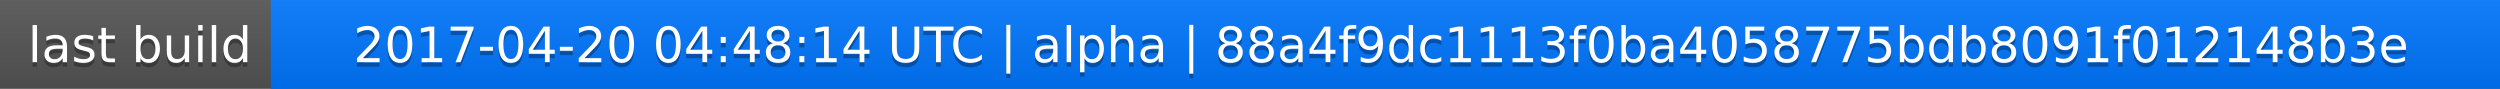
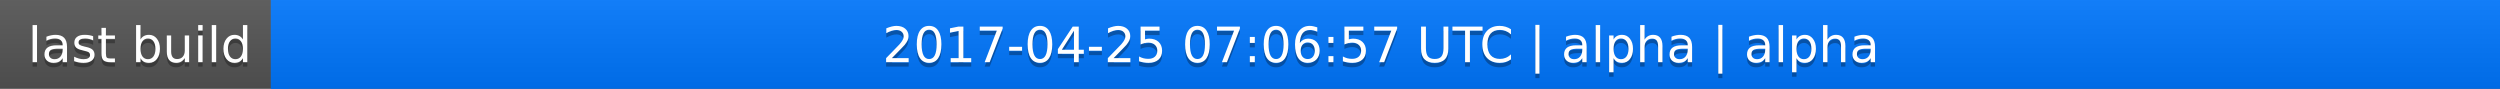
<svg xmlns="http://www.w3.org/2000/svg" width="563" height="20">
  <linearGradient id="a" x2="0" y2="100%">
    <stop offset="0" stop-color="#bbb" stop-opacity=".1" />
    <stop offset="1" stop-opacity=".1" />
  </linearGradient>
  <rect rx="0" width="563" height="20" fill="#555" />
  <rect rx="0" x="61" width="502" height="20" fill="#07f" />
  <path fill="#07f" d="M61 0h4v20h-4z" />
  <rect rx="0" width="563" height="20" fill="url(#a)" />
  <g fill="#fff" text-anchor="middle" font-family="DejaVu Sans,Verdana,Geneva,sans-serif" font-size="11">
    <text x="31.5" y="15" fill="#010101" fill-opacity=".3">last build</text>
    <text x="31.5" y="14">last build</text>
-     <text x="311" y="15" fill="#010101" fill-opacity=".3">2017-04-20 04:48:14 UTC | alpha | 88a4f9dc1113f0ba4058775bdb8091f012148b3e</text>
-     <text x="311" y="14">2017-04-20 04:48:14 UTC | alpha | 88a4f9dc1113f0ba4058775bdb8091f012148b3e</text>
+     <text x="311" y="15" fill="#010101" fill-opacity=".3">2017-04-25 07:06:57 UTC | alpha | alpha</text>
+     <text x="311" y="14">2017-04-25 07:06:57 UTC | alpha | alpha</text>
  </g>
</svg>
